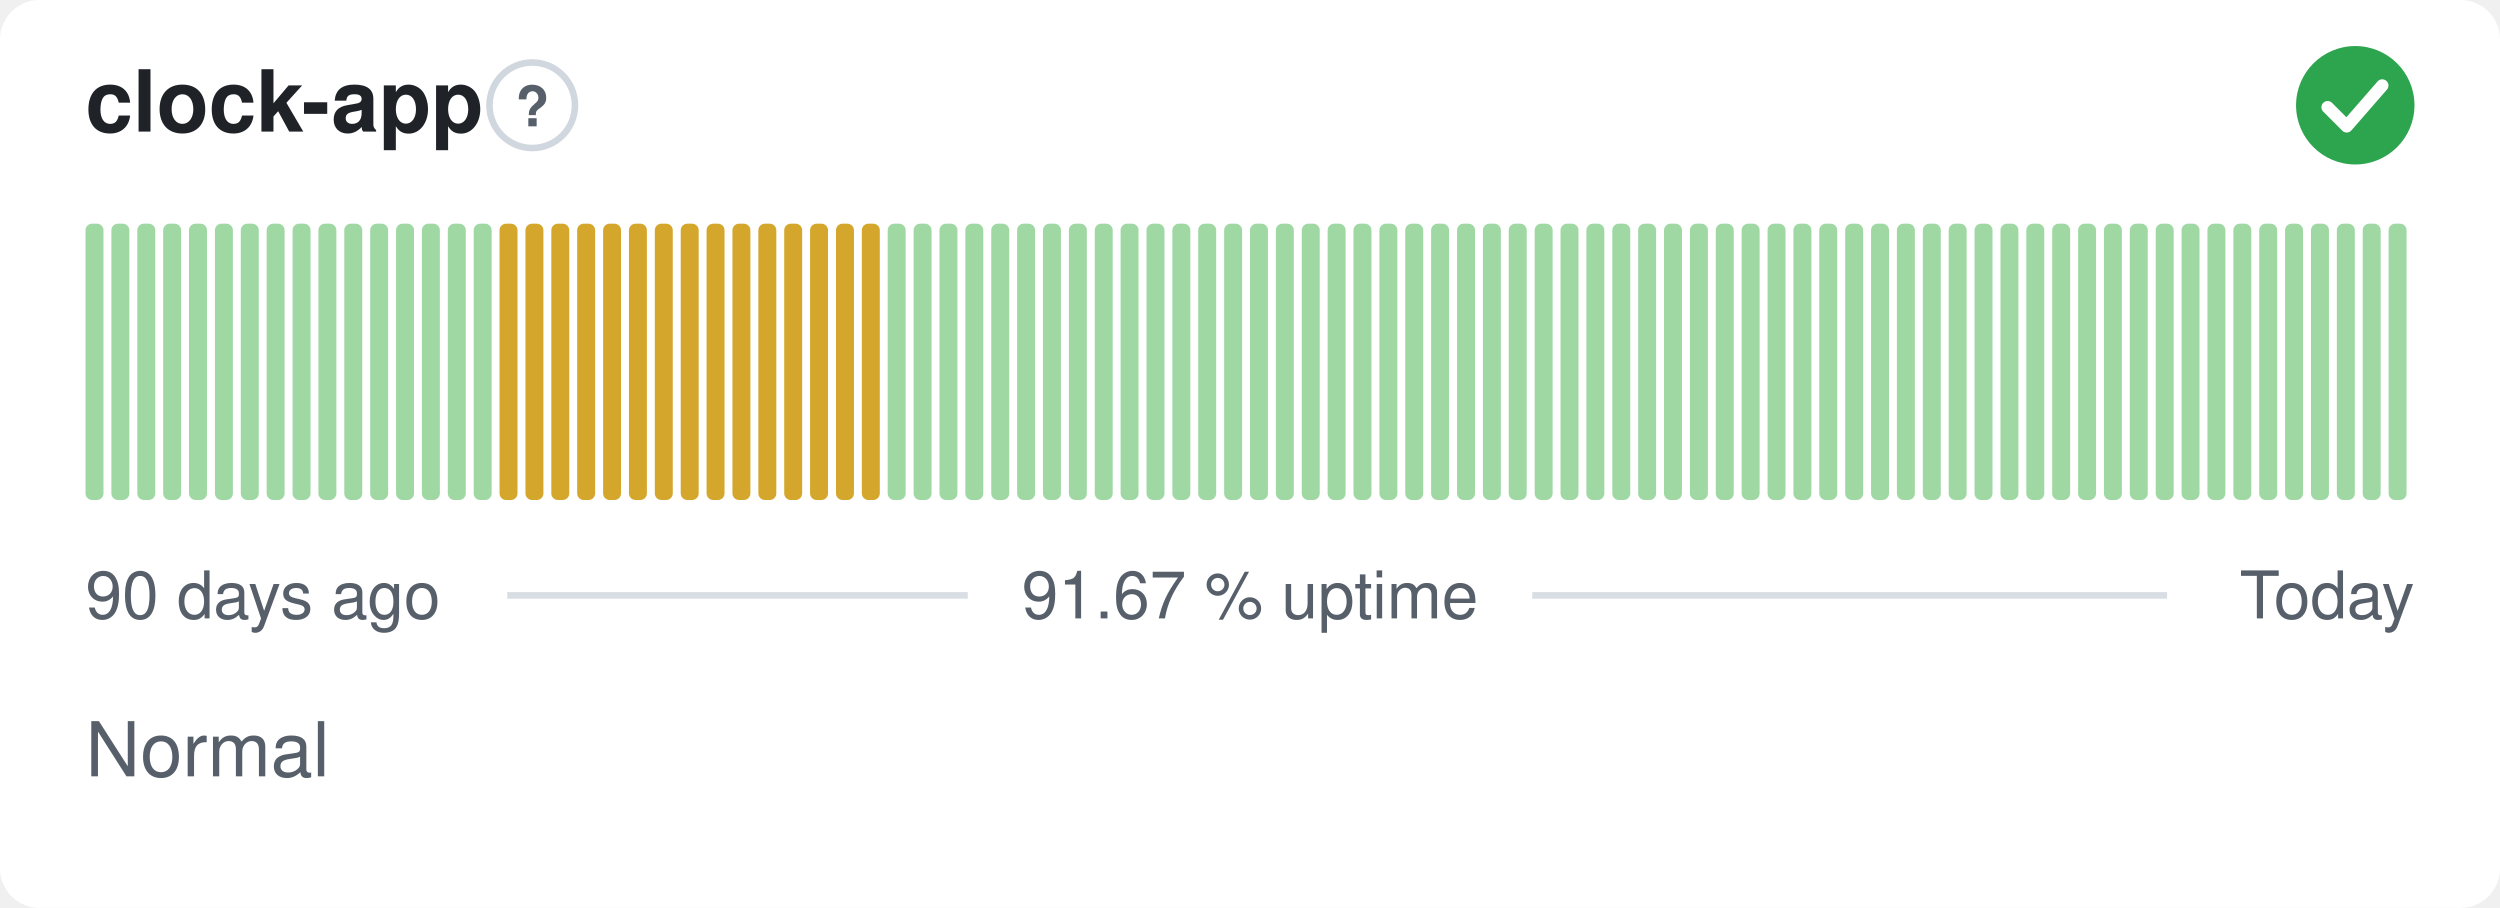
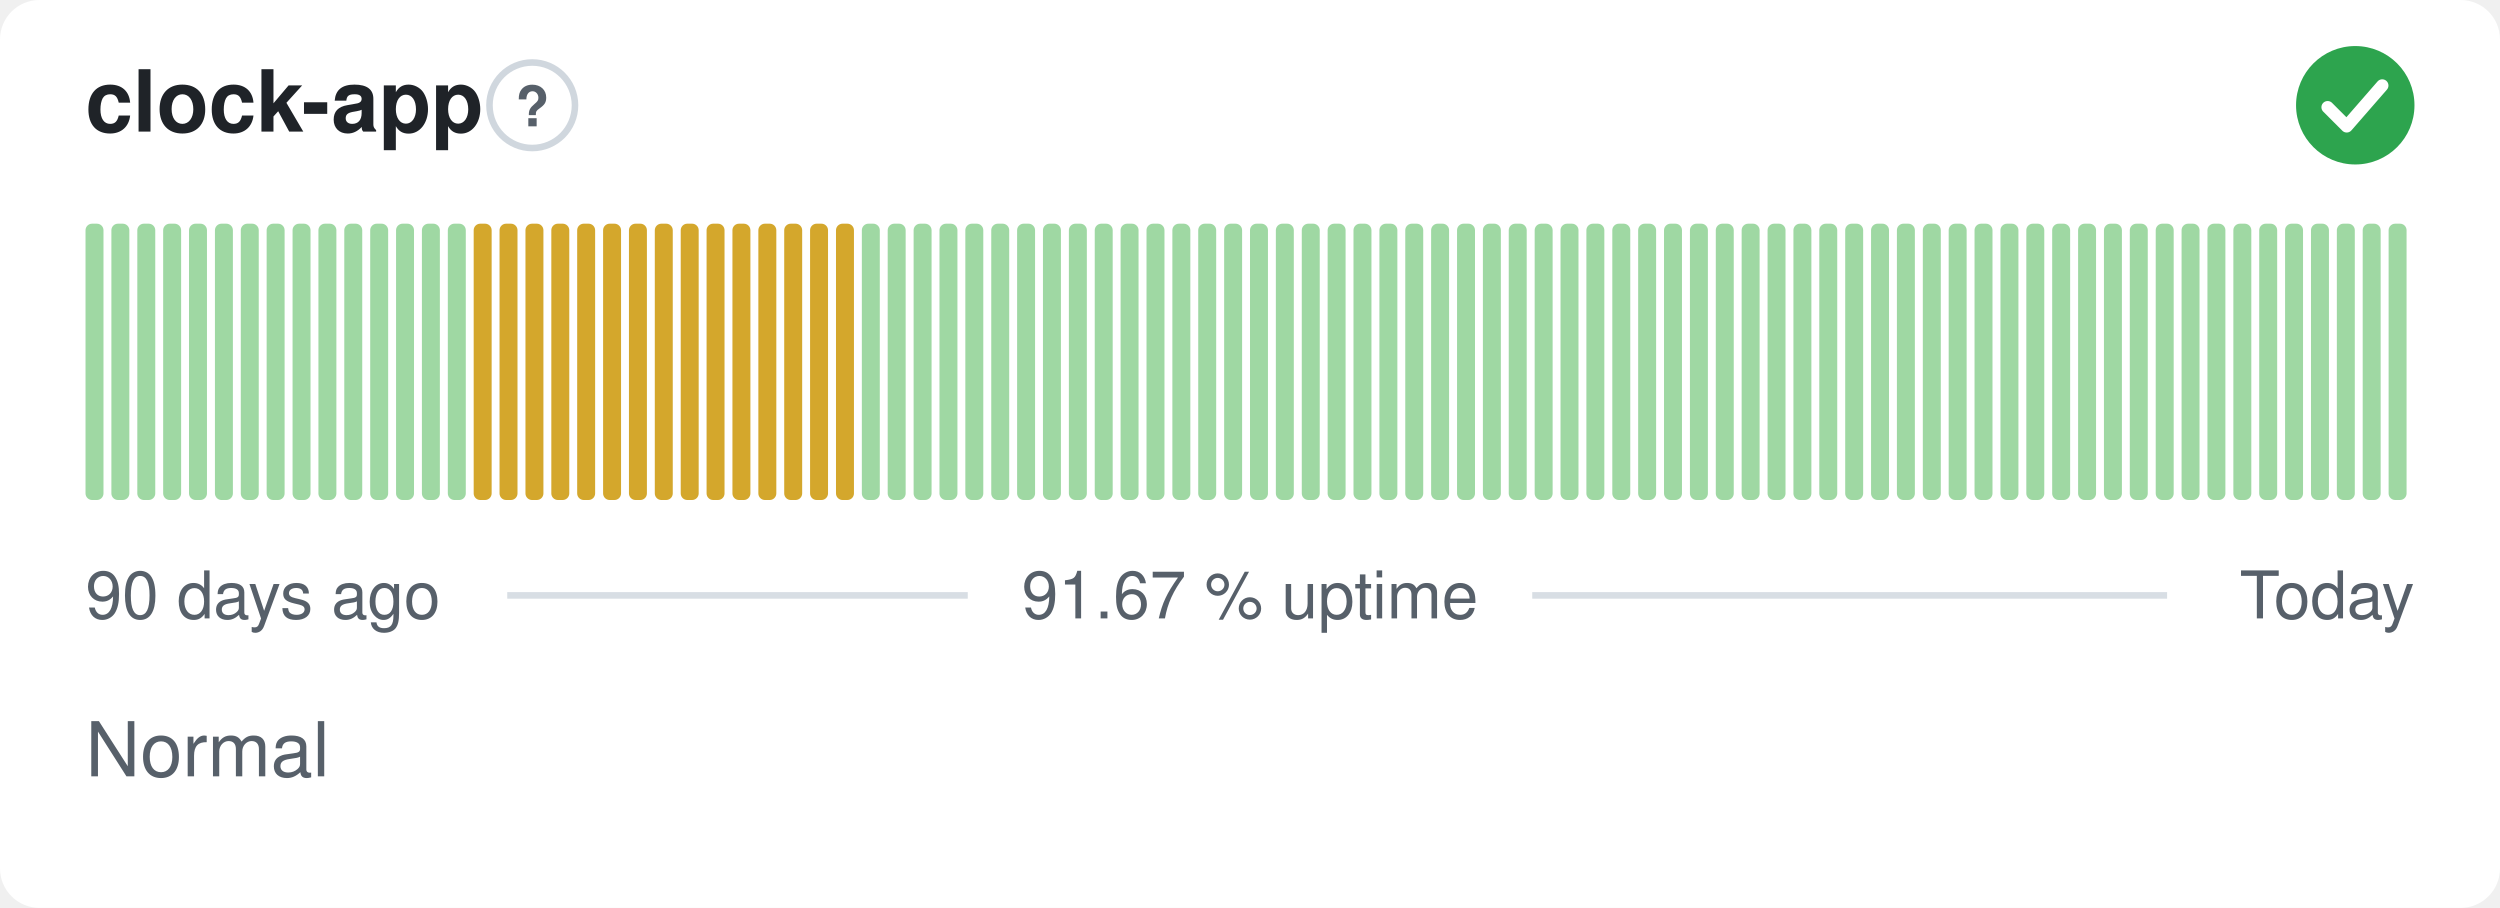
<svg xmlns="http://www.w3.org/2000/svg" width="380" height="138" viewBox="0 0 380 138" role="img" aria-label="clock-app: Normal, 91.67 % uptime over the last 90 days" font-family="-apple-system,BlinkMacSystemFont,'Segoe UI',Helvetica,Arial,sans-serif">
  <style>
    @media (prefers-color-scheme: dark) {
      .bg { fill: #0d1117 }
      .title { fill: #e6edf3 }
      .muted { fill: #8b949e }
      .hint { stroke: #30363d }
      .rule { stroke: #30363d }
      .nodata { fill: #21262d }
    }
  </style>
  <rect class="bg" width="380" height="138" rx="6" fill="#ffffff" />
  <text class="title" x="13" y="20" font-size="13" font-weight="600" fill="#1f2328">clock-app</text>
  <circle class="hint" cx="80.9" cy="16" r="6.5" fill="none" stroke="#d0d7de" stroke-width="1" />
  <text class="muted" x="80.9" y="19.2" text-anchor="middle" font-size="8.5" font-weight="700" fill="#57606a">?</text>
  <circle cx="358" cy="16" r="9" fill="#2da44e" />
  <path d="M353.80 16.30l2.90 2.90 5.40 -6.20" fill="none" stroke="#fff" stroke-width="1.89" stroke-linecap="round" stroke-linejoin="round" />
  <rect x="13.00" y="34.00" width="2.73" height="42.00" rx="1" fill="#9fd8a3" />
  <rect x="16.93" y="34.00" width="2.73" height="42.00" rx="1" fill="#9fd8a3" />
  <rect x="20.87" y="34.00" width="2.73" height="42.00" rx="1" fill="#9fd8a3" />
  <rect x="24.80" y="34.00" width="2.73" height="42.00" rx="1" fill="#9fd8a3" />
  <rect x="28.73" y="34.00" width="2.73" height="42.00" rx="1" fill="#9fd8a3" />
  <rect x="32.67" y="34.00" width="2.73" height="42.00" rx="1" fill="#9fd8a3" />
  <rect x="36.60" y="34.00" width="2.73" height="42.00" rx="1" fill="#9fd8a3" />
  <rect x="40.53" y="34.00" width="2.73" height="42.00" rx="1" fill="#9fd8a3" />
  <rect x="44.47" y="34.00" width="2.73" height="42.00" rx="1" fill="#9fd8a3" />
  <rect x="48.40" y="34.00" width="2.73" height="42.00" rx="1" fill="#9fd8a3" />
  <rect x="52.33" y="34.00" width="2.73" height="42.00" rx="1" fill="#9fd8a3" />
  <rect x="56.27" y="34.00" width="2.73" height="42.00" rx="1" fill="#9fd8a3" />
  <rect x="60.20" y="34.00" width="2.73" height="42.00" rx="1" fill="#9fd8a3" />
  <rect x="64.13" y="34.00" width="2.73" height="42.00" rx="1" fill="#9fd8a3" />
  <rect x="68.07" y="34.00" width="2.73" height="42.00" rx="1" fill="#9fd8a3" />
-   <rect x="72.00" y="34.00" width="2.73" height="42.00" rx="1" fill="#9fd8a3" />
+   <rect x="72.00" y="34.00" width="2.73" height="42.00" rx="1" fill="#d4a72c" />
  <rect x="75.93" y="34.00" width="2.73" height="42.00" rx="1" fill="#d4a72c" />
  <rect x="79.87" y="34.00" width="2.73" height="42.00" rx="1" fill="#d4a72c" />
  <rect x="83.80" y="34.00" width="2.73" height="42.00" rx="1" fill="#d4a72c" />
  <rect x="87.73" y="34.00" width="2.73" height="42.00" rx="1" fill="#d4a72c" />
  <rect x="91.67" y="34.00" width="2.73" height="42.00" rx="1" fill="#d4a72c" />
  <rect x="95.60" y="34.00" width="2.73" height="42.00" rx="1" fill="#d4a72c" />
  <rect x="99.53" y="34.00" width="2.73" height="42.00" rx="1" fill="#d4a72c" />
  <rect x="103.47" y="34.00" width="2.73" height="42.00" rx="1" fill="#d4a72c" />
  <rect x="107.40" y="34.00" width="2.73" height="42.00" rx="1" fill="#d4a72c" />
  <rect x="111.33" y="34.00" width="2.73" height="42.00" rx="1" fill="#d4a72c" />
  <rect x="115.27" y="34.00" width="2.73" height="42.00" rx="1" fill="#d4a72c" />
  <rect x="119.20" y="34.00" width="2.73" height="42.00" rx="1" fill="#d4a72c" />
  <rect x="123.13" y="34.00" width="2.73" height="42.00" rx="1" fill="#d4a72c" />
  <rect x="127.07" y="34.00" width="2.73" height="42.00" rx="1" fill="#d4a72c" />
-   <rect x="131.00" y="34.00" width="2.73" height="42.00" rx="1" fill="#d4a72c" />
+   <rect x="131.00" y="34.00" width="2.73" height="42.00" rx="1" fill="#9fd8a3" />
  <rect x="134.93" y="34.00" width="2.73" height="42.00" rx="1" fill="#9fd8a3" />
  <rect x="138.87" y="34.00" width="2.73" height="42.00" rx="1" fill="#9fd8a3" />
  <rect x="142.80" y="34.00" width="2.73" height="42.00" rx="1" fill="#9fd8a3" />
  <rect x="146.73" y="34.00" width="2.73" height="42.00" rx="1" fill="#9fd8a3" />
  <rect x="150.67" y="34.00" width="2.73" height="42.00" rx="1" fill="#9fd8a3" />
  <rect x="154.60" y="34.00" width="2.73" height="42.00" rx="1" fill="#9fd8a3" />
  <rect x="158.53" y="34.00" width="2.73" height="42.00" rx="1" fill="#9fd8a3" />
  <rect x="162.47" y="34.00" width="2.73" height="42.00" rx="1" fill="#9fd8a3" />
  <rect x="166.40" y="34.00" width="2.73" height="42.00" rx="1" fill="#9fd8a3" />
  <rect x="170.33" y="34.00" width="2.73" height="42.00" rx="1" fill="#9fd8a3" />
  <rect x="174.27" y="34.00" width="2.73" height="42.00" rx="1" fill="#9fd8a3" />
  <rect x="178.20" y="34.00" width="2.73" height="42.00" rx="1" fill="#9fd8a3" />
  <rect x="182.13" y="34.00" width="2.73" height="42.00" rx="1" fill="#9fd8a3" />
  <rect x="186.07" y="34.00" width="2.73" height="42.00" rx="1" fill="#9fd8a3" />
  <rect x="190.00" y="34.00" width="2.73" height="42.00" rx="1" fill="#9fd8a3" />
  <rect x="193.93" y="34.00" width="2.73" height="42.00" rx="1" fill="#9fd8a3" />
  <rect x="197.87" y="34.00" width="2.73" height="42.00" rx="1" fill="#9fd8a3" />
  <rect x="201.80" y="34.00" width="2.73" height="42.00" rx="1" fill="#9fd8a3" />
  <rect x="205.73" y="34.00" width="2.73" height="42.00" rx="1" fill="#9fd8a3" />
  <rect x="209.67" y="34.00" width="2.73" height="42.00" rx="1" fill="#9fd8a3" />
  <rect x="213.60" y="34.00" width="2.73" height="42.00" rx="1" fill="#9fd8a3" />
  <rect x="217.53" y="34.00" width="2.73" height="42.00" rx="1" fill="#9fd8a3" />
  <rect x="221.47" y="34.00" width="2.73" height="42.00" rx="1" fill="#9fd8a3" />
  <rect x="225.40" y="34.00" width="2.73" height="42.00" rx="1" fill="#9fd8a3" />
  <rect x="229.33" y="34.00" width="2.73" height="42.00" rx="1" fill="#9fd8a3" />
  <rect x="233.27" y="34.00" width="2.73" height="42.00" rx="1" fill="#9fd8a3" />
  <rect x="237.20" y="34.00" width="2.73" height="42.00" rx="1" fill="#9fd8a3" />
  <rect x="241.13" y="34.00" width="2.73" height="42.00" rx="1" fill="#9fd8a3" />
  <rect x="245.07" y="34.00" width="2.73" height="42.00" rx="1" fill="#9fd8a3" />
  <rect x="249.00" y="34.00" width="2.73" height="42.00" rx="1" fill="#9fd8a3" />
  <rect x="252.93" y="34.00" width="2.73" height="42.00" rx="1" fill="#9fd8a3" />
  <rect x="256.87" y="34.00" width="2.73" height="42.00" rx="1" fill="#9fd8a3" />
  <rect x="260.80" y="34.00" width="2.73" height="42.00" rx="1" fill="#9fd8a3" />
  <rect x="264.73" y="34.00" width="2.73" height="42.00" rx="1" fill="#9fd8a3" />
  <rect x="268.67" y="34.00" width="2.73" height="42.00" rx="1" fill="#9fd8a3" />
  <rect x="272.60" y="34.00" width="2.73" height="42.00" rx="1" fill="#9fd8a3" />
  <rect x="276.53" y="34.00" width="2.73" height="42.00" rx="1" fill="#9fd8a3" />
  <rect x="280.47" y="34.00" width="2.73" height="42.00" rx="1" fill="#9fd8a3" />
  <rect x="284.40" y="34.00" width="2.73" height="42.00" rx="1" fill="#9fd8a3" />
  <rect x="288.33" y="34.00" width="2.73" height="42.00" rx="1" fill="#9fd8a3" />
  <rect x="292.27" y="34.00" width="2.73" height="42.00" rx="1" fill="#9fd8a3" />
  <rect x="296.20" y="34.00" width="2.73" height="42.00" rx="1" fill="#9fd8a3" />
  <rect x="300.13" y="34.00" width="2.73" height="42.00" rx="1" fill="#9fd8a3" />
  <rect x="304.07" y="34.00" width="2.73" height="42.00" rx="1" fill="#9fd8a3" />
  <rect x="308.00" y="34.00" width="2.73" height="42.00" rx="1" fill="#9fd8a3" />
  <rect x="311.93" y="34.00" width="2.73" height="42.00" rx="1" fill="#9fd8a3" />
  <rect x="315.87" y="34.00" width="2.73" height="42.00" rx="1" fill="#9fd8a3" />
  <rect x="319.80" y="34.00" width="2.73" height="42.00" rx="1" fill="#9fd8a3" />
  <rect x="323.73" y="34.00" width="2.73" height="42.00" rx="1" fill="#9fd8a3" />
  <rect x="327.67" y="34.00" width="2.73" height="42.00" rx="1" fill="#9fd8a3" />
  <rect x="331.60" y="34.00" width="2.73" height="42.00" rx="1" fill="#9fd8a3" />
  <rect x="335.53" y="34.00" width="2.73" height="42.00" rx="1" fill="#9fd8a3" />
  <rect x="339.47" y="34.00" width="2.73" height="42.00" rx="1" fill="#9fd8a3" />
  <rect x="343.40" y="34.00" width="2.73" height="42.00" rx="1" fill="#9fd8a3" />
  <rect x="347.33" y="34.00" width="2.73" height="42.00" rx="1" fill="#9fd8a3" />
  <rect x="351.27" y="34.00" width="2.73" height="42.00" rx="1" fill="#9fd8a3" />
  <rect x="355.20" y="34.00" width="2.73" height="42.00" rx="1" fill="#9fd8a3" />
  <rect x="359.13" y="34.00" width="2.73" height="42.00" rx="1" fill="#9fd8a3" />
  <rect x="363.07" y="34.00" width="2.73" height="42.00" rx="1" fill="#9fd8a3" />
  <text class="muted" x="13" y="94" font-size="10" fill="#57606a">90 days ago</text>
  <text class="muted" x="190" y="94" text-anchor="middle" font-size="10" fill="#57606a">91.67 % uptime</text>
  <text class="muted" x="367" y="94" text-anchor="end" font-size="10" fill="#57606a">Today</text>
  <line class="rule" x1="77.1" y1="90.5" x2="147.1" y2="90.5" stroke="#d8dee4" stroke-width="1" />
  <line class="rule" x1="232.9" y1="90.5" x2="329.4" y2="90.5" stroke="#d8dee4" stroke-width="1" />
  <text class="muted" x="13" y="118" font-size="11.5" fill="#57606a">Normal</text>
</svg>
